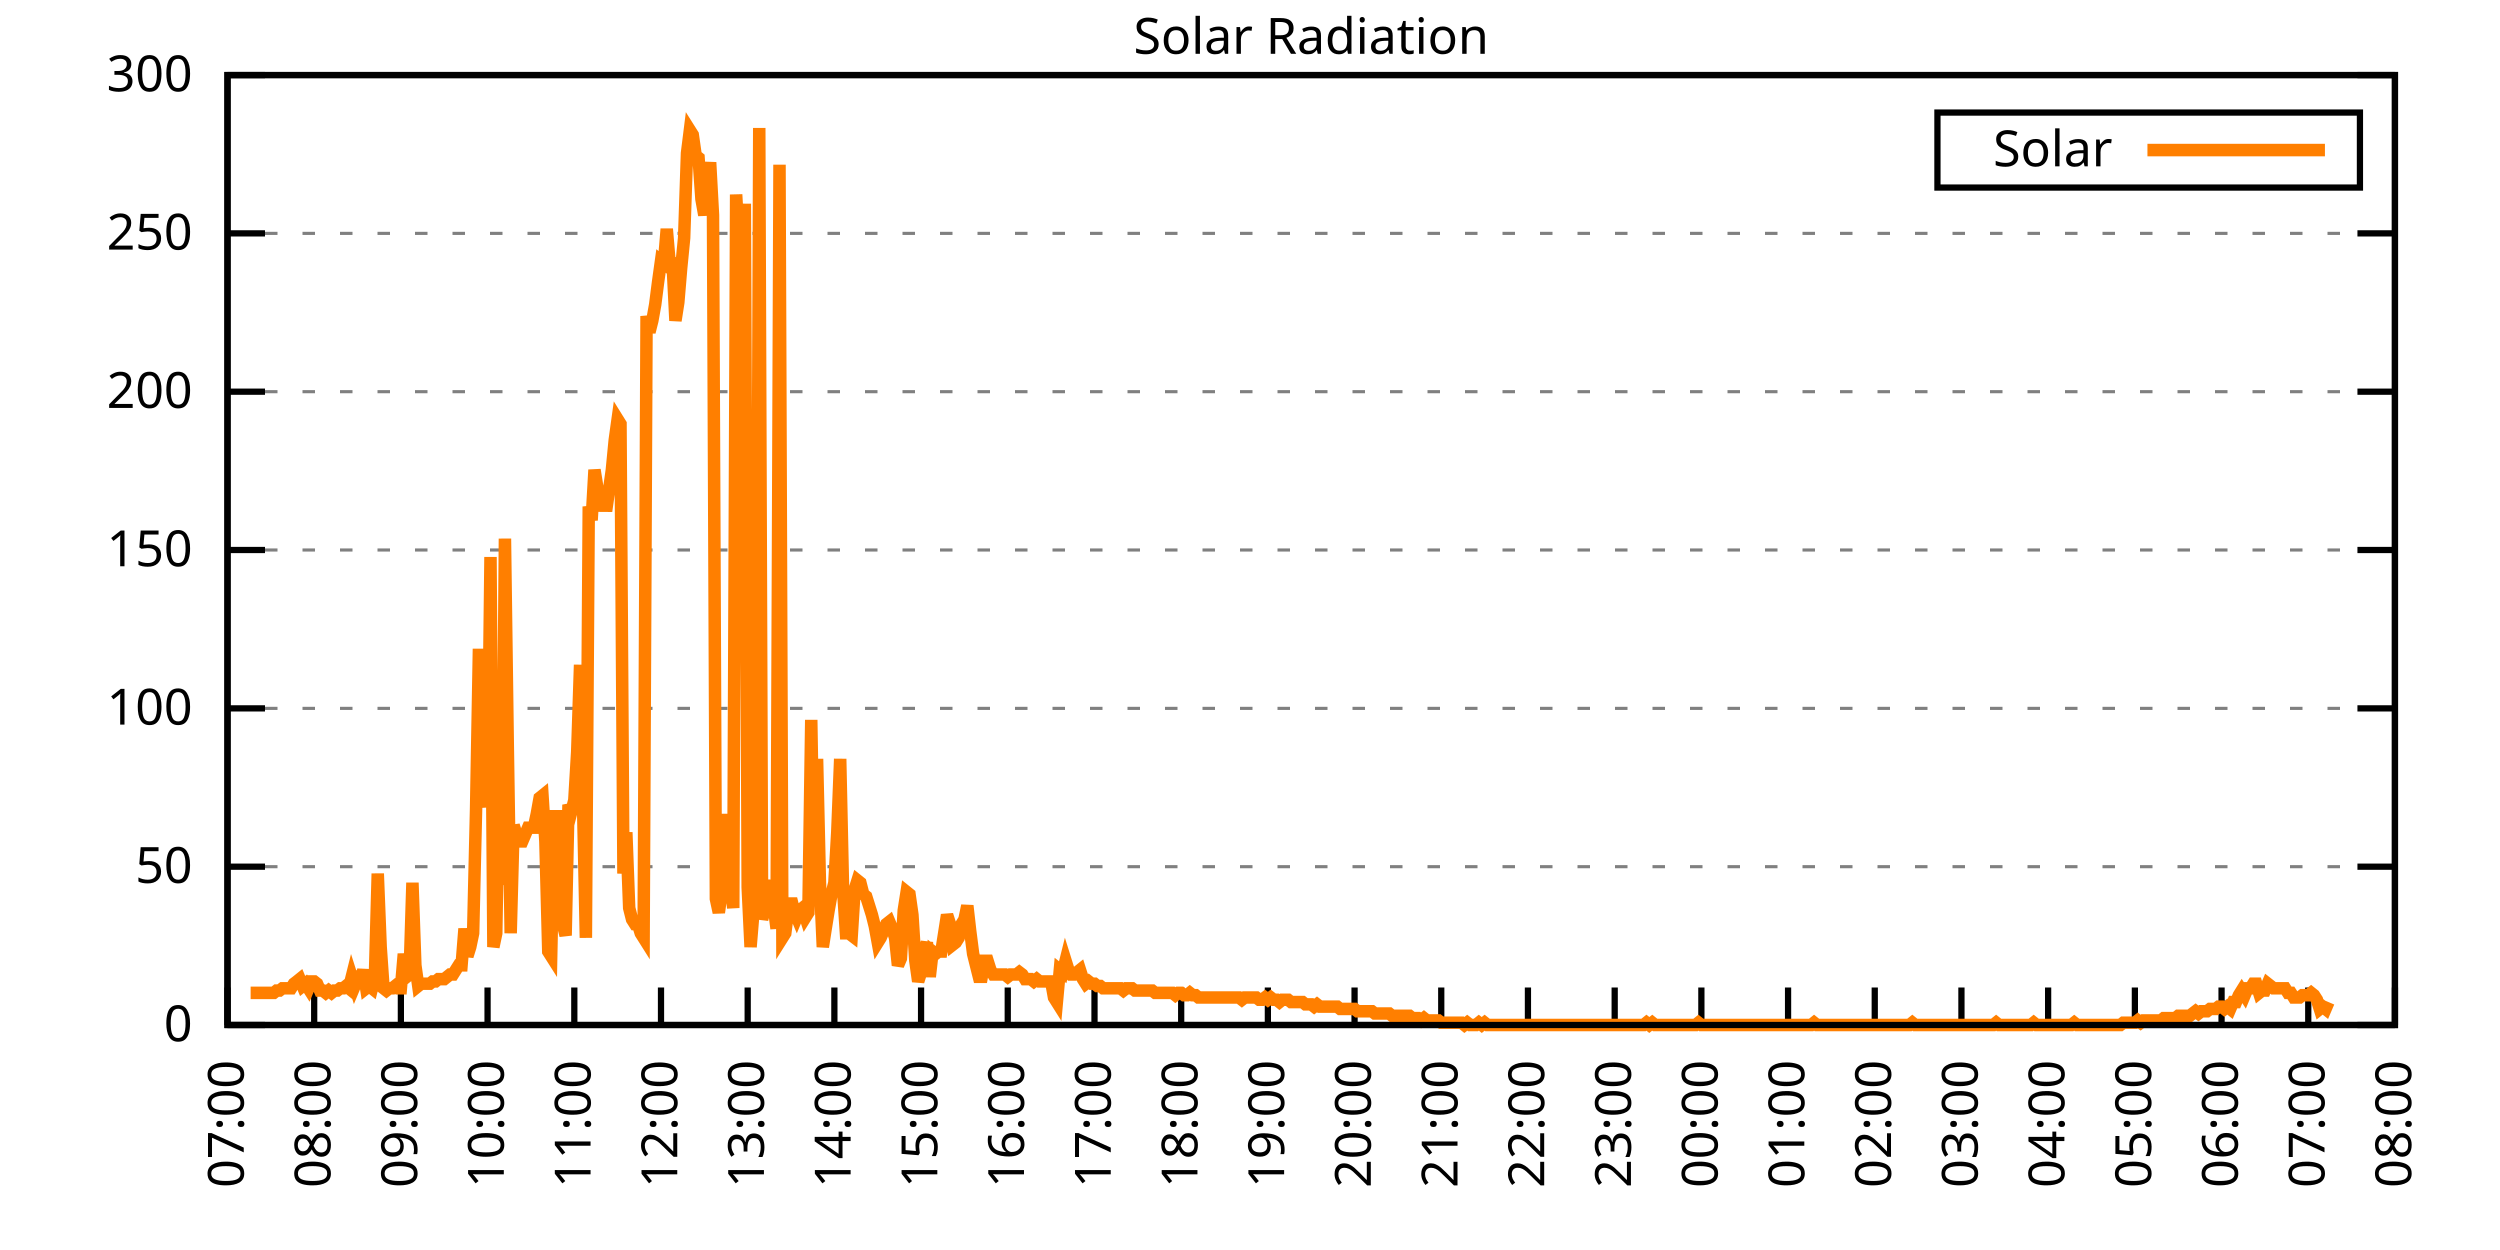
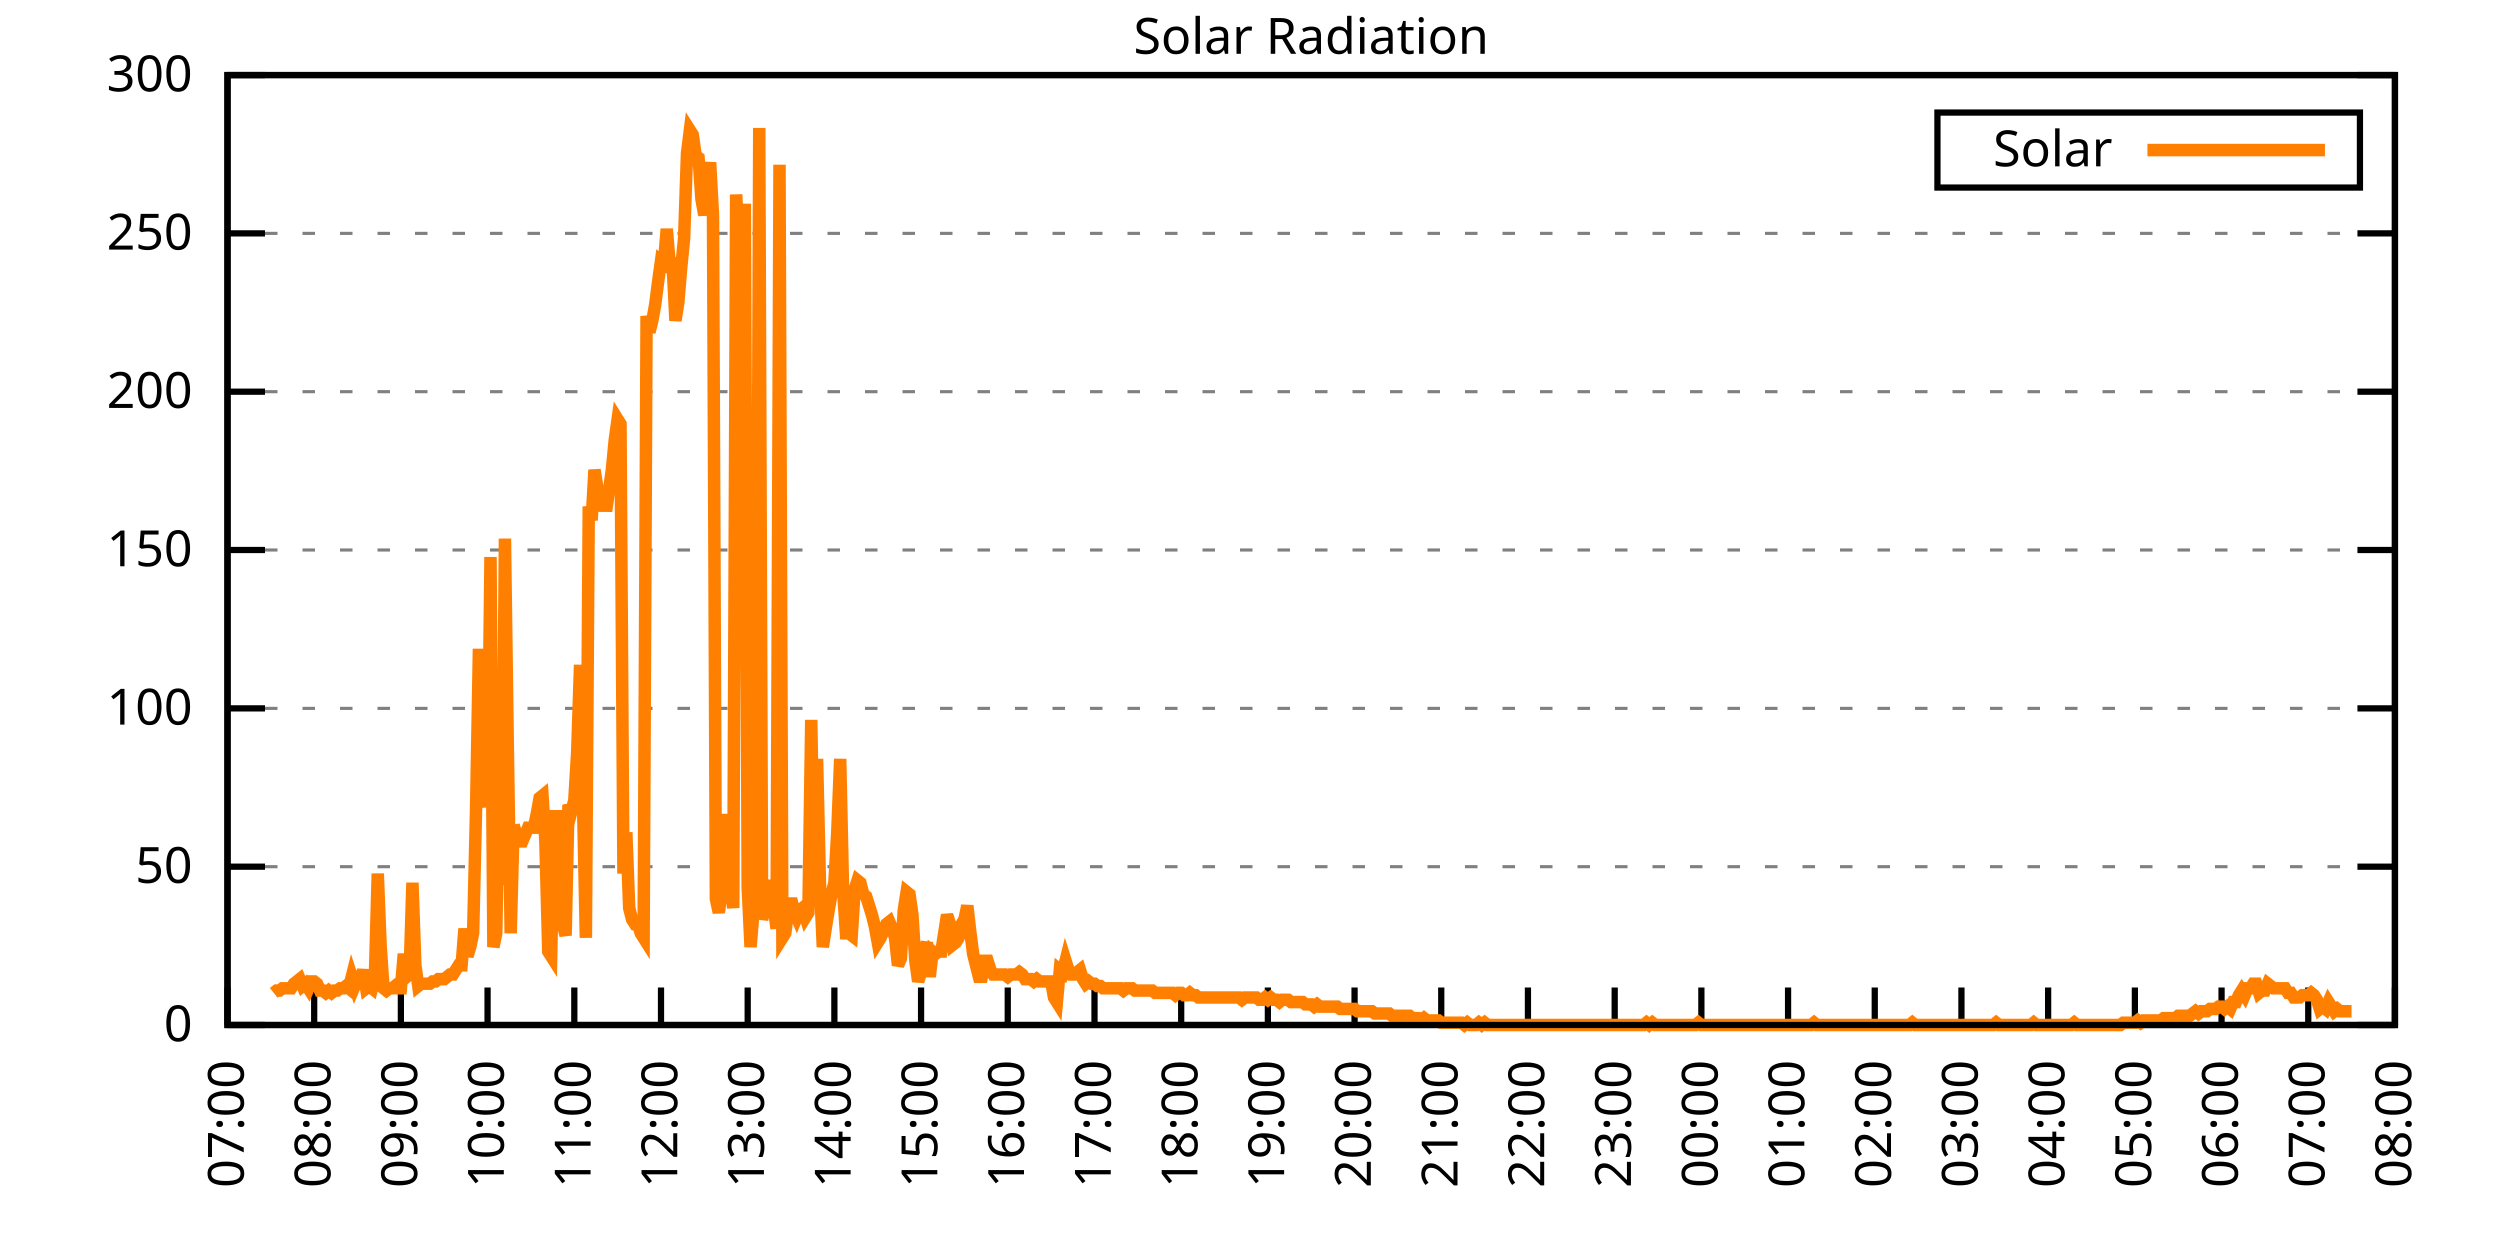
<svg xmlns="http://www.w3.org/2000/svg" xmlns:xlink="http://www.w3.org/1999/xlink" width="400" height="200" viewBox="0 0 400 200">
  <g id="gnuplot_canvas">
    <rect x="0" y="0" width="400" height="200" fill="none" />
    <defs>
      <circle id="gpDot" r="0.5" stroke-width="0.5" stroke="currentColor" />
      <path id="gpPt0" stroke-width="0.333" stroke="currentColor" d="M-1,0 h2 M0,-1 v2" />
      <path id="gpPt1" stroke-width="0.333" stroke="currentColor" d="M-1,-1 L1,1 M1,-1 L-1,1" />
      <path id="gpPt2" stroke-width="0.333" stroke="currentColor" d="M-1,0 L1,0 M0,-1 L0,1 M-1,-1 L1,1 M-1,1 L1,-1" />
      <rect id="gpPt3" stroke-width="0.333" stroke="currentColor" x="-1" y="-1" width="2" height="2" />
      <rect id="gpPt4" stroke-width="0.333" stroke="currentColor" fill="currentColor" x="-1" y="-1" width="2" height="2" />
      <circle id="gpPt5" stroke-width="0.333" stroke="currentColor" cx="0" cy="0" r="1" />
      <use xlink:href="#gpPt5" id="gpPt6" fill="currentColor" stroke="none" />
      <path id="gpPt7" stroke-width="0.333" stroke="currentColor" d="M0,-1.33 L-1.33,0.67 L1.33,0.67 z" />
      <use xlink:href="#gpPt7" id="gpPt8" fill="currentColor" stroke="none" />
      <use xlink:href="#gpPt7" id="gpPt9" stroke="currentColor" transform="rotate(180)" />
      <use xlink:href="#gpPt9" id="gpPt10" fill="currentColor" stroke="none" />
      <use xlink:href="#gpPt3" id="gpPt11" stroke="currentColor" transform="rotate(45)" />
      <use xlink:href="#gpPt11" id="gpPt12" fill="currentColor" stroke="none" />
      <path id="gpPt13" stroke-width="0.333" stroke="currentColor" d="M0,1.330 L1.265,0.411 L0.782,-1.067 L-0.782,-1.076 L-1.265,0.411 z" />
      <use xlink:href="#gpPt13" id="gpPt14" fill="currentColor" stroke="none" />
      <filter id="textbox" filterUnits="objectBoundingBox" x="0" y="0" height="1" width="1">
        <feFlood flood-color="white" flood-opacity="1" result="bgnd" />
        <feComposite in="SourceGraphic" in2="bgnd" operator="atop" />
      </filter>
      <filter id="greybox" filterUnits="objectBoundingBox" x="0" y="0" height="1" width="1">
        <feFlood flood-color="lightgrey" flood-opacity="1" result="grey" />
        <feComposite in="SourceGraphic" in2="grey" operator="atop" />
      </filter>
    </defs>
    <g fill="none" color="white" stroke="currentColor" stroke-width="1.00" stroke-linecap="butt" stroke-linejoin="miter">
</g>
    <g fill="none" color="black" stroke="currentColor" stroke-width="1.00" stroke-linecap="butt" stroke-linejoin="miter">
      <g stroke="none" shape-rendering="crispEdges">
        <polygon fill="rgb(255, 255, 255)" points="36.40,164.00 383.18,164.00 383.18,12.02 36.40,12.02 " />
      </g>
    </g>
    <g fill="none" color="black" stroke="currentColor" stroke-width="1.00" stroke-linecap="butt" stroke-linejoin="miter">
</g>
    <g fill="none" color="black" stroke="black" stroke-width="0.50" stroke-linecap="butt" stroke-linejoin="miter">
</g>
    <g fill="none" color="gray" stroke="currentColor" stroke-width="0.50" stroke-linecap="butt" stroke-linejoin="miter">
      <path stroke="gray" stroke-dasharray="2,4" class="gridline" d="M36.40,164.00 L383.19,164.00  " />
    </g>
    <g fill="none" color="gray" stroke="gray" stroke-width="1.00" stroke-linecap="butt" stroke-linejoin="miter">
</g>
    <g fill="none" color="black" stroke="currentColor" stroke-width="1.00" stroke-linecap="butt" stroke-linejoin="miter">
      <path stroke="black" d="M36.40,164.00 L42.40,164.00 M383.19,164.00 L377.19,164.00  " />
      <g transform="translate(30.80,166.60)" stroke="none" fill="black" font-family="Sans" font-size="8.00" text-anchor="end">
        <text>
          <tspan font-family="Sans"> 0</tspan>
        </text>
      </g>
    </g>
    <g fill="none" color="black" stroke="currentColor" stroke-width="1.00" stroke-linecap="butt" stroke-linejoin="miter">
</g>
    <g fill="none" color="black" stroke="black" stroke-width="0.50" stroke-linecap="butt" stroke-linejoin="miter">
</g>
    <g fill="none" color="gray" stroke="currentColor" stroke-width="0.50" stroke-linecap="butt" stroke-linejoin="miter">
      <path stroke="gray" stroke-dasharray="2,4" class="gridline" d="M36.40,138.67 L383.19,138.67  " />
    </g>
    <g fill="none" color="gray" stroke="gray" stroke-width="1.00" stroke-linecap="butt" stroke-linejoin="miter">
</g>
    <g fill="none" color="black" stroke="currentColor" stroke-width="1.00" stroke-linecap="butt" stroke-linejoin="miter">
      <path stroke="black" d="M36.40,138.67 L42.40,138.67 M383.19,138.67 L377.19,138.67  " />
      <g transform="translate(30.80,141.27)" stroke="none" fill="black" font-family="Sans" font-size="8.00" text-anchor="end">
        <text>
          <tspan font-family="Sans"> 50</tspan>
        </text>
      </g>
    </g>
    <g fill="none" color="black" stroke="currentColor" stroke-width="1.00" stroke-linecap="butt" stroke-linejoin="miter">
</g>
    <g fill="none" color="black" stroke="black" stroke-width="0.50" stroke-linecap="butt" stroke-linejoin="miter">
</g>
    <g fill="none" color="gray" stroke="currentColor" stroke-width="0.50" stroke-linecap="butt" stroke-linejoin="miter">
      <path stroke="gray" stroke-dasharray="2,4" class="gridline" d="M36.40,113.34 L383.19,113.34  " />
    </g>
    <g fill="none" color="gray" stroke="gray" stroke-width="1.00" stroke-linecap="butt" stroke-linejoin="miter">
</g>
    <g fill="none" color="black" stroke="currentColor" stroke-width="1.00" stroke-linecap="butt" stroke-linejoin="miter">
      <path stroke="black" d="M36.40,113.34 L42.40,113.34 M383.19,113.34 L377.19,113.34  " />
      <g transform="translate(30.80,115.94)" stroke="none" fill="black" font-family="Sans" font-size="8.00" text-anchor="end">
        <text>
          <tspan font-family="Sans"> 100</tspan>
        </text>
      </g>
    </g>
    <g fill="none" color="black" stroke="currentColor" stroke-width="1.00" stroke-linecap="butt" stroke-linejoin="miter">
</g>
    <g fill="none" color="black" stroke="black" stroke-width="0.50" stroke-linecap="butt" stroke-linejoin="miter">
</g>
    <g fill="none" color="gray" stroke="currentColor" stroke-width="0.50" stroke-linecap="butt" stroke-linejoin="miter">
      <path stroke="gray" stroke-dasharray="2,4" class="gridline" d="M36.40,88.00 L383.19,88.00  " />
    </g>
    <g fill="none" color="gray" stroke="gray" stroke-width="1.00" stroke-linecap="butt" stroke-linejoin="miter">
</g>
    <g fill="none" color="black" stroke="currentColor" stroke-width="1.00" stroke-linecap="butt" stroke-linejoin="miter">
      <path stroke="black" d="M36.40,88.00 L42.40,88.00 M383.19,88.00 L377.19,88.00  " />
      <g transform="translate(30.80,90.60)" stroke="none" fill="black" font-family="Sans" font-size="8.00" text-anchor="end">
        <text>
          <tspan font-family="Sans"> 150</tspan>
        </text>
      </g>
    </g>
    <g fill="none" color="black" stroke="currentColor" stroke-width="1.00" stroke-linecap="butt" stroke-linejoin="miter">
</g>
    <g fill="none" color="black" stroke="black" stroke-width="0.50" stroke-linecap="butt" stroke-linejoin="miter">
</g>
    <g fill="none" color="gray" stroke="currentColor" stroke-width="0.50" stroke-linecap="butt" stroke-linejoin="miter">
      <path stroke="gray" stroke-dasharray="2,4" class="gridline" d="M36.40,62.67 L383.19,62.67  " />
    </g>
    <g fill="none" color="gray" stroke="gray" stroke-width="1.00" stroke-linecap="butt" stroke-linejoin="miter">
</g>
    <g fill="none" color="black" stroke="currentColor" stroke-width="1.00" stroke-linecap="butt" stroke-linejoin="miter">
      <path stroke="black" d="M36.40,62.67 L42.40,62.67 M383.19,62.67 L377.19,62.67  " />
      <g transform="translate(30.80,65.27)" stroke="none" fill="black" font-family="Sans" font-size="8.00" text-anchor="end">
        <text>
          <tspan font-family="Sans"> 200</tspan>
        </text>
      </g>
    </g>
    <g fill="none" color="black" stroke="currentColor" stroke-width="1.00" stroke-linecap="butt" stroke-linejoin="miter">
</g>
    <g fill="none" color="black" stroke="black" stroke-width="0.50" stroke-linecap="butt" stroke-linejoin="miter">
</g>
    <g fill="none" color="gray" stroke="currentColor" stroke-width="0.50" stroke-linecap="butt" stroke-linejoin="miter">
      <path stroke="gray" stroke-dasharray="2,4" class="gridline" d="M36.40,37.34 L383.19,37.34  " />
    </g>
    <g fill="none" color="gray" stroke="gray" stroke-width="1.00" stroke-linecap="butt" stroke-linejoin="miter">
</g>
    <g fill="none" color="black" stroke="currentColor" stroke-width="1.00" stroke-linecap="butt" stroke-linejoin="miter">
      <path stroke="black" d="M36.40,37.34 L42.40,37.34 M383.19,37.34 L377.19,37.34  " />
      <g transform="translate(30.80,39.94)" stroke="none" fill="black" font-family="Sans" font-size="8.00" text-anchor="end">
        <text>
          <tspan font-family="Sans"> 250</tspan>
        </text>
      </g>
    </g>
    <g fill="none" color="black" stroke="currentColor" stroke-width="1.00" stroke-linecap="butt" stroke-linejoin="miter">
</g>
    <g fill="none" color="black" stroke="black" stroke-width="0.50" stroke-linecap="butt" stroke-linejoin="miter">
</g>
    <g fill="none" color="gray" stroke="currentColor" stroke-width="0.50" stroke-linecap="butt" stroke-linejoin="miter">
      <path stroke="gray" stroke-dasharray="2,4" class="gridline" d="M36.40,12.01 L383.19,12.01  " />
    </g>
    <g fill="none" color="gray" stroke="gray" stroke-width="1.00" stroke-linecap="butt" stroke-linejoin="miter">
</g>
    <g fill="none" color="black" stroke="currentColor" stroke-width="1.00" stroke-linecap="butt" stroke-linejoin="miter">
      <path stroke="black" d="M36.40,12.01 L42.40,12.01 M383.19,12.01 L377.19,12.01  " />
      <g transform="translate(30.80,14.61)" stroke="none" fill="black" font-family="Sans" font-size="8.00" text-anchor="end">
        <text>
          <tspan font-family="Sans"> 300</tspan>
        </text>
      </g>
    </g>
    <g fill="none" color="black" stroke="currentColor" stroke-width="1.00" stroke-linecap="butt" stroke-linejoin="miter">
      <path stroke="black" d="M36.40,164.00 L36.40,158.00  " />
      <g transform="translate(39.00,169.60) rotate(270.00)" stroke="none" fill="black" font-family="Sans" font-size="8.00" text-anchor="end">
        <text>
          <tspan font-family="Sans">07:00</tspan>
        </text>
      </g>
    </g>
    <g fill="none" color="black" stroke="currentColor" stroke-width="1.00" stroke-linecap="butt" stroke-linejoin="miter">
      <path stroke="black" d="M50.27,164.00 L50.27,158.00  " />
      <g transform="translate(52.87,169.60) rotate(270.00)" stroke="none" fill="black" font-family="Sans" font-size="8.00" text-anchor="end">
        <text>
          <tspan font-family="Sans">08:00</tspan>
        </text>
      </g>
    </g>
    <g fill="none" color="black" stroke="currentColor" stroke-width="1.00" stroke-linecap="butt" stroke-linejoin="miter">
      <path stroke="black" d="M64.14,164.00 L64.14,158.00  " />
      <g transform="translate(66.74,169.60) rotate(270.00)" stroke="none" fill="black" font-family="Sans" font-size="8.00" text-anchor="end">
        <text>
          <tspan font-family="Sans">09:00</tspan>
        </text>
      </g>
    </g>
    <g fill="none" color="black" stroke="currentColor" stroke-width="1.00" stroke-linecap="butt" stroke-linejoin="miter">
      <path stroke="black" d="M78.01,164.00 L78.01,158.00  " />
      <g transform="translate(80.61,169.60) rotate(270.00)" stroke="none" fill="black" font-family="Sans" font-size="8.00" text-anchor="end">
        <text>
          <tspan font-family="Sans">10:00</tspan>
        </text>
      </g>
    </g>
    <g fill="none" color="black" stroke="currentColor" stroke-width="1.00" stroke-linecap="butt" stroke-linejoin="miter">
      <path stroke="black" d="M91.89,164.00 L91.89,158.00  " />
      <g transform="translate(94.49,169.60) rotate(270.00)" stroke="none" fill="black" font-family="Sans" font-size="8.00" text-anchor="end">
        <text>
          <tspan font-family="Sans">11:00</tspan>
        </text>
      </g>
    </g>
    <g fill="none" color="black" stroke="currentColor" stroke-width="1.00" stroke-linecap="butt" stroke-linejoin="miter">
      <path stroke="black" d="M105.76,164.00 L105.76,158.00  " />
      <g transform="translate(108.36,169.60) rotate(270.00)" stroke="none" fill="black" font-family="Sans" font-size="8.00" text-anchor="end">
        <text>
          <tspan font-family="Sans">12:00</tspan>
        </text>
      </g>
    </g>
    <g fill="none" color="black" stroke="currentColor" stroke-width="1.00" stroke-linecap="butt" stroke-linejoin="miter">
      <path stroke="black" d="M119.63,164.00 L119.63,158.00  " />
      <g transform="translate(122.23,169.60) rotate(270.00)" stroke="none" fill="black" font-family="Sans" font-size="8.00" text-anchor="end">
        <text>
          <tspan font-family="Sans">13:00</tspan>
        </text>
      </g>
    </g>
    <g fill="none" color="black" stroke="currentColor" stroke-width="1.00" stroke-linecap="butt" stroke-linejoin="miter">
      <path stroke="black" d="M133.50,164.00 L133.50,158.00  " />
      <g transform="translate(136.10,169.60) rotate(270.00)" stroke="none" fill="black" font-family="Sans" font-size="8.00" text-anchor="end">
        <text>
          <tspan font-family="Sans">14:00</tspan>
        </text>
      </g>
    </g>
    <g fill="none" color="black" stroke="currentColor" stroke-width="1.00" stroke-linecap="butt" stroke-linejoin="miter">
      <path stroke="black" d="M147.37,164.00 L147.37,158.00  " />
      <g transform="translate(149.97,169.60) rotate(270.00)" stroke="none" fill="black" font-family="Sans" font-size="8.00" text-anchor="end">
        <text>
          <tspan font-family="Sans">15:00</tspan>
        </text>
      </g>
    </g>
    <g fill="none" color="black" stroke="currentColor" stroke-width="1.00" stroke-linecap="butt" stroke-linejoin="miter">
      <path stroke="black" d="M161.24,164.00 L161.24,158.00  " />
      <g transform="translate(163.84,169.60) rotate(270.00)" stroke="none" fill="black" font-family="Sans" font-size="8.00" text-anchor="end">
        <text>
          <tspan font-family="Sans">16:00</tspan>
        </text>
      </g>
    </g>
    <g fill="none" color="black" stroke="currentColor" stroke-width="1.00" stroke-linecap="butt" stroke-linejoin="miter">
      <path stroke="black" d="M175.12,164.00 L175.12,158.00  " />
      <g transform="translate(177.72,169.60) rotate(270.00)" stroke="none" fill="black" font-family="Sans" font-size="8.00" text-anchor="end">
        <text>
          <tspan font-family="Sans">17:00</tspan>
        </text>
      </g>
    </g>
    <g fill="none" color="black" stroke="currentColor" stroke-width="1.00" stroke-linecap="butt" stroke-linejoin="miter">
      <path stroke="black" d="M188.99,164.00 L188.99,158.00  " />
      <g transform="translate(191.59,169.60) rotate(270.00)" stroke="none" fill="black" font-family="Sans" font-size="8.00" text-anchor="end">
        <text>
          <tspan font-family="Sans">18:00</tspan>
        </text>
      </g>
    </g>
    <g fill="none" color="black" stroke="currentColor" stroke-width="1.00" stroke-linecap="butt" stroke-linejoin="miter">
      <path stroke="black" d="M202.86,164.00 L202.86,158.00  " />
      <g transform="translate(205.46,169.60) rotate(270.00)" stroke="none" fill="black" font-family="Sans" font-size="8.00" text-anchor="end">
        <text>
          <tspan font-family="Sans">19:00</tspan>
        </text>
      </g>
    </g>
    <g fill="none" color="black" stroke="currentColor" stroke-width="1.00" stroke-linecap="butt" stroke-linejoin="miter">
      <path stroke="black" d="M216.73,164.00 L216.73,158.00  " />
      <g transform="translate(219.33,169.60) rotate(270.00)" stroke="none" fill="black" font-family="Sans" font-size="8.00" text-anchor="end">
        <text>
          <tspan font-family="Sans">20:00</tspan>
        </text>
      </g>
    </g>
    <g fill="none" color="black" stroke="currentColor" stroke-width="1.00" stroke-linecap="butt" stroke-linejoin="miter">
      <path stroke="black" d="M230.60,164.00 L230.60,158.00  " />
      <g transform="translate(233.20,169.60) rotate(270.00)" stroke="none" fill="black" font-family="Sans" font-size="8.00" text-anchor="end">
        <text>
          <tspan font-family="Sans">21:00</tspan>
        </text>
      </g>
    </g>
    <g fill="none" color="black" stroke="currentColor" stroke-width="1.00" stroke-linecap="butt" stroke-linejoin="miter">
      <path stroke="black" d="M244.47,164.00 L244.47,158.00  " />
      <g transform="translate(247.07,169.60) rotate(270.00)" stroke="none" fill="black" font-family="Sans" font-size="8.00" text-anchor="end">
        <text>
          <tspan font-family="Sans">22:00</tspan>
        </text>
      </g>
    </g>
    <g fill="none" color="black" stroke="currentColor" stroke-width="1.00" stroke-linecap="butt" stroke-linejoin="miter">
      <path stroke="black" d="M258.35,164.00 L258.35,158.00  " />
      <g transform="translate(260.95,169.60) rotate(270.00)" stroke="none" fill="black" font-family="Sans" font-size="8.00" text-anchor="end">
        <text>
          <tspan font-family="Sans">23:00</tspan>
        </text>
      </g>
    </g>
    <g fill="none" color="black" stroke="currentColor" stroke-width="1.00" stroke-linecap="butt" stroke-linejoin="miter">
      <path stroke="black" d="M272.22,164.00 L272.22,158.00  " />
      <g transform="translate(274.82,169.60) rotate(270.00)" stroke="none" fill="black" font-family="Sans" font-size="8.00" text-anchor="end">
        <text>
          <tspan font-family="Sans">00:00</tspan>
        </text>
      </g>
    </g>
    <g fill="none" color="black" stroke="currentColor" stroke-width="1.00" stroke-linecap="butt" stroke-linejoin="miter">
      <path stroke="black" d="M286.09,164.00 L286.09,158.00  " />
      <g transform="translate(288.69,169.60) rotate(270.00)" stroke="none" fill="black" font-family="Sans" font-size="8.00" text-anchor="end">
        <text>
          <tspan font-family="Sans">01:00</tspan>
        </text>
      </g>
    </g>
    <g fill="none" color="black" stroke="currentColor" stroke-width="1.00" stroke-linecap="butt" stroke-linejoin="miter">
      <path stroke="black" d="M299.96,164.00 L299.96,158.00  " />
      <g transform="translate(302.56,169.60) rotate(270.00)" stroke="none" fill="black" font-family="Sans" font-size="8.00" text-anchor="end">
        <text>
          <tspan font-family="Sans">02:00</tspan>
        </text>
      </g>
    </g>
    <g fill="none" color="black" stroke="currentColor" stroke-width="1.00" stroke-linecap="butt" stroke-linejoin="miter">
      <path stroke="black" d="M313.83,164.00 L313.83,158.00  " />
      <g transform="translate(316.43,169.60) rotate(270.00)" stroke="none" fill="black" font-family="Sans" font-size="8.00" text-anchor="end">
        <text>
          <tspan font-family="Sans">03:00</tspan>
        </text>
      </g>
    </g>
    <g fill="none" color="black" stroke="currentColor" stroke-width="1.00" stroke-linecap="butt" stroke-linejoin="miter">
      <path stroke="black" d="M327.70,164.00 L327.70,158.00  " />
      <g transform="translate(330.30,169.60) rotate(270.00)" stroke="none" fill="black" font-family="Sans" font-size="8.00" text-anchor="end">
        <text>
          <tspan font-family="Sans">04:00</tspan>
        </text>
      </g>
    </g>
    <g fill="none" color="black" stroke="currentColor" stroke-width="1.00" stroke-linecap="butt" stroke-linejoin="miter">
      <path stroke="black" d="M341.58,164.00 L341.58,158.00  " />
      <g transform="translate(344.18,169.60) rotate(270.00)" stroke="none" fill="black" font-family="Sans" font-size="8.00" text-anchor="end">
        <text>
          <tspan font-family="Sans">05:00</tspan>
        </text>
      </g>
    </g>
    <g fill="none" color="black" stroke="currentColor" stroke-width="1.00" stroke-linecap="butt" stroke-linejoin="miter">
      <path stroke="black" d="M355.45,164.00 L355.45,158.00  " />
      <g transform="translate(358.05,169.60) rotate(270.00)" stroke="none" fill="black" font-family="Sans" font-size="8.00" text-anchor="end">
        <text>
          <tspan font-family="Sans">06:00</tspan>
        </text>
      </g>
    </g>
    <g fill="none" color="black" stroke="currentColor" stroke-width="1.00" stroke-linecap="butt" stroke-linejoin="miter">
      <path stroke="black" d="M369.32,164.00 L369.32,158.00  " />
      <g transform="translate(371.92,169.60) rotate(270.00)" stroke="none" fill="black" font-family="Sans" font-size="8.00" text-anchor="end">
        <text>
          <tspan font-family="Sans">07:00</tspan>
        </text>
      </g>
    </g>
    <g fill="none" color="black" stroke="currentColor" stroke-width="1.00" stroke-linecap="butt" stroke-linejoin="miter">
      <path stroke="black" d="M383.19,164.00 L383.19,158.00  " />
      <g transform="translate(385.79,169.60) rotate(270.00)" stroke="none" fill="black" font-family="Sans" font-size="8.00" text-anchor="end">
        <text>
          <tspan font-family="Sans">08:00</tspan>
        </text>
      </g>
    </g>
    <g fill="none" color="black" stroke="currentColor" stroke-width="1.00" stroke-linecap="butt" stroke-linejoin="miter">
</g>
    <g fill="none" color="black" stroke="currentColor" stroke-width="1.00" stroke-linecap="butt" stroke-linejoin="miter">
      <path stroke="black" d="M36.40,12.01 L36.40,164.00 L383.19,164.00 L383.19,12.01 L36.40,12.01 Z  " />
    </g>
    <g fill="none" color="black" stroke="currentColor" stroke-width="1.00" stroke-linecap="butt" stroke-linejoin="miter">
</g>
    <g fill="none" color="black" stroke="currentColor" stroke-width="1.00" stroke-linecap="butt" stroke-linejoin="miter">
      <path stroke="black" d="M309.99,30.01 L309.99,18.01 L377.59,18.01 L377.59,30.01 L309.99,30.01 Z  " />
    </g>
    <g id="Solar_Radiation_plot_1">
      <g fill="none" color="white" stroke="black" stroke-width="2.00" stroke-linecap="butt" stroke-linejoin="miter">
</g>
      <g fill="none" color="black" stroke="currentColor" stroke-width="2.00" stroke-linecap="butt" stroke-linejoin="miter">
        <g transform="translate(337.99,26.61)" stroke="none" fill="black" font-family="Sans" font-size="8.00" text-anchor="end">
          <text>
            <tspan font-family="Sans">Solar</tspan>
          </text>
        </g>
      </g>
      <g fill="none" color="black" stroke="currentColor" stroke-width="2.00" stroke-linecap="butt" stroke-linejoin="miter">
-         <path stroke="rgb(255, 127,   0)" d="M343.59,24.01 L371.99,24.01 M40.10,158.86 L40.56,158.86 L41.02,158.86 L41.49,158.86 L41.95,158.86 L42.41,158.86   L42.87,158.86 L43.34,158.86 L43.80,158.86 L44.26,158.49 L44.72,158.49 L45.19,158.13 L45.65,158.13 L46.11,158.13   L46.57,158.13 L47.03,157.39 L47.50,157.03 L47.96,156.66 L48.42,157.76 L48.88,157.39 L49.35,158.13 L49.81,157.03   L50.27,157.03 L50.73,157.39 L51.20,158.49 L51.66,158.49 L52.12,158.86 L52.58,158.49 L53.05,158.86 L53.51,158.49   L53.97,158.49 L54.43,158.13 L54.90,158.13 L55.36,157.76 L55.82,158.13 L56.28,156.29 L56.75,157.76 L57.21,156.66   L57.67,157.03 L58.13,155.19 L58.59,158.13 L59.06,157.76 L59.52,158.13 L59.98,156.29 L60.44,139.77 L60.91,151.52   L61.37,158.13 L61.83,158.49 L62.29,158.13 L62.76,158.13 L63.22,157.76 L63.68,158.13 L64.14,158.13 L64.61,152.62   L65.07,156.29 L65.53,155.92 L65.99,141.24 L66.46,154.46 L66.92,157.76 L67.38,157.39 L67.84,157.39 L68.30,157.39   L68.77,157.39 L69.23,157.03 L69.69,157.03 L70.15,156.66 L70.62,156.66 L71.08,156.66 L71.54,156.29 L72.00,155.92   L72.47,155.92 L72.93,155.19 L73.39,154.46 L73.85,154.46 L74.32,148.58 L74.78,152.99 L75.24,151.52 L75.70,149.32   L76.17,129.49 L76.63,103.80 L77.09,128.03 L77.55,125.82 L78.01,129.13 L78.48,89.12 L78.94,151.52 L79.40,149.32   L79.86,122.52 L80.33,141.61 L80.79,86.18 L81.25,119.58 L81.71,149.32 L82.18,132.06 L82.64,133.53 L83.10,134.63   L83.56,134.63 L84.03,133.53 L84.49,132.43 L84.95,132.43 L85.41,132.43 L85.88,130.23 L86.34,127.66 L86.80,127.29   L87.26,134.63 L87.72,152.25 L88.19,152.99 L88.65,130.60 L89.11,130.60 L89.57,137.57 L90.04,147.85 L90.50,149.68   L90.96,128.76 L91.42,129.86 L91.89,128.03 L92.35,120.32 L92.81,106.37 L93.27,128.03 L93.74,150.05 L94.20,81.04   L94.66,83.24 L95.12,75.17 L95.59,78.10 L96.05,81.78 L96.51,78.10 L96.97,81.78 L97.44,78.47 L97.90,75.17   L98.36,70.40 L98.82,67.09 L99.28,67.83 L99.75,139.77 L100.21,133.17 L100.67,145.28 L101.13,147.11 L101.60,147.85   L102.06,147.85 L102.52,149.32 L102.98,150.05 L103.45,50.57 L103.91,53.14 L104.37,51.31 L104.83,48.74 L105.30,45.07   L105.76,41.76 L106.22,42.13 L106.68,36.63 L107.15,42.13 L107.61,42.13 L108.07,51.31 L108.53,48.37 L108.99,42.87   L109.46,38.09 L109.92,24.51 L110.38,20.84 L110.84,21.57 L111.31,24.88 L111.77,25.25 L112.23,31.85 L112.69,34.42   L113.16,29.65 L113.62,25.98 L114.08,34.42 L114.54,143.81 L115.01,146.01 L115.47,142.71 L115.93,130.23 L116.39,143.44   L116.86,141.24 L117.32,145.28 L117.78,31.12 L118.24,39.19 L118.70,70.03 L119.17,32.59 L119.63,141.98 L120.09,151.52   L120.55,146.01 L121.02,141.98 L121.48,20.47 L121.94,147.11 L122.40,145.28 L122.87,143.44 L123.33,140.87 L123.79,144.91   L124.25,148.58 L124.72,26.35 L125.18,150.05 L125.64,149.32 L126.10,145.65 L126.57,143.81 L127.03,145.65 L127.49,146.75   L127.95,145.65 L128.41,145.28 L128.88,146.75 L129.34,146.01 L129.80,115.18 L130.26,142.71 L130.73,121.42 L131.19,141.24   L131.65,151.52 L132.11,148.58 L132.58,145.65 L133.04,143.08 L133.50,141.24 L133.96,133.17 L134.43,121.42 L134.89,142.34   L135.35,149.32 L135.81,149.32 L136.28,149.68 L136.74,142.34 L137.20,140.87 L137.66,141.24 L138.13,143.08 L138.59,143.44   L139.05,144.91 L139.51,146.38 L139.97,148.22 L140.44,150.79 L140.90,150.05 L141.36,148.95 L141.82,147.85 L142.29,147.48   L142.75,148.58 L143.21,150.05 L143.67,154.46 L144.14,153.35 L144.60,145.65 L145.06,142.71 L145.52,143.08 L145.99,146.38   L146.45,153.72 L146.91,157.03 L147.37,155.56 L147.84,152.25 L148.30,150.79 L148.76,156.29 L149.22,152.25 L149.68,152.62   L150.15,152.25 L150.61,152.25 L151.07,149.32 L151.53,146.38 L152.00,147.85 L152.46,151.15 L152.92,150.79 L153.38,150.05   L153.85,147.85 L154.31,147.11 L154.77,144.91 L155.23,148.95 L155.70,152.62 L156.16,154.46 L156.62,156.29 L157.08,156.29   L157.55,153.72 L158.01,153.72 L158.47,155.19 L158.93,155.92 L159.39,155.92 L159.86,155.92 L160.32,155.92 L160.78,155.92   L161.24,156.29 L161.71,155.92 L162.17,155.92 L162.63,155.92 L163.09,155.56 L163.56,155.92 L164.02,156.66 L164.48,156.66   L164.94,156.66 L165.41,157.03 L165.87,156.66 L166.33,157.03 L166.79,157.03 L167.26,157.03 L167.72,157.03 L168.18,157.03   L168.64,159.60 L169.10,160.33 L169.57,155.19 L170.03,155.56 L170.49,153.72 L170.95,155.19 L171.42,155.92 L171.88,155.92   L172.34,155.56 L172.80,155.19 L173.27,156.66 L173.73,157.39 L174.19,157.03 L174.65,157.39 L175.12,157.39 L175.58,157.76   L176.04,157.76 L176.50,158.13 L176.97,158.13 L177.43,158.13 L177.89,158.13 L178.35,158.13 L178.82,158.13 L179.28,158.13   L179.74,158.49 L180.20,158.13 L180.66,158.13 L181.13,158.13 L181.59,158.49 L182.05,158.49 L182.51,158.49 L182.98,158.49   L183.44,158.49 L183.90,158.49 L184.36,158.49 L184.83,158.86 L185.29,158.86 L185.75,158.86 L186.21,158.86 L186.68,158.86   L187.14,158.86 L187.60,158.86 L188.06,159.23 L188.53,158.86 L188.99,158.86 L189.45,159.23 L189.91,159.23 L190.37,158.86   L190.84,159.23 L191.30,159.23 L191.76,159.60 L192.22,159.60 L192.69,159.60 L193.15,159.60 L193.61,159.60 L194.07,159.60   L194.54,159.60 L195.00,159.60 L195.46,159.60 L195.92,159.60 L196.39,159.60 L196.85,159.60 L197.31,159.60 L197.77,159.60   L198.24,159.60 L198.70,159.96 L199.16,159.60 L199.62,159.60 L200.08,159.60 L200.55,159.60 L201.01,159.60 L201.47,159.96   L201.93,159.96 L202.40,159.60 L202.86,159.96 L203.32,159.60 L203.78,159.96 L204.25,159.96 L204.71,160.33 L205.17,159.96   L205.63,159.96 L206.10,159.96 L206.56,160.33 L207.02,160.33 L207.48,160.33 L207.95,160.33 L208.41,160.33 L208.87,160.70   L209.33,160.70 L209.80,160.70 L210.26,161.06 L210.72,160.70 L211.18,161.06 L211.64,161.06 L212.11,161.06 L212.57,161.06   L213.03,161.06 L213.49,161.06 L213.96,161.06 L214.42,161.43 L214.88,161.43 L215.34,161.43 L215.81,161.43 L216.27,161.43   L216.73,161.43 L217.19,161.80 L217.66,161.80 L218.12,161.80 L218.58,161.80 L219.04,161.80 L219.51,161.80 L219.97,162.16   L220.43,162.16 L220.89,162.16 L221.35,162.16 L221.82,162.16 L222.28,162.16 L222.74,162.53 L223.20,162.53 L223.67,162.53   L224.13,162.53 L224.59,162.53 L225.05,162.53 L225.52,162.53 L225.98,162.90 L226.44,162.90 L226.90,162.90 L227.37,163.27   L227.83,162.90 L228.29,163.27 L228.75,163.27 L229.22,163.27 L229.68,163.27 L230.14,163.27 L230.60,163.63 L231.06,163.63   L231.53,163.63 L231.99,163.63 L232.45,163.63 L232.91,163.63 L233.38,163.63 L233.84,163.63 L234.30,164.00 L234.76,163.63   L235.23,164.00 L235.69,164.00 L236.15,164.00 L236.61,163.63 L237.08,164.00 L237.54,163.63 L238.00,164.00 L238.46,164.00   L238.93,164.00 L239.39,164.00 L239.85,164.00 L240.31,164.00 L240.77,164.00 L241.24,164.00 L241.70,164.00 L242.16,164.00   L242.62,164.00 L243.09,164.00 L243.55,164.00 L244.01,164.00 L244.47,164.00 L244.94,164.00 L245.40,164.00 L245.86,164.00   L246.32,164.00 L246.79,164.00 L247.25,164.00 L247.71,164.00 L248.17,164.00 L248.64,164.00 L249.10,164.00 L249.56,164.00   L250.02,164.00 L250.49,164.00 L250.95,164.00 L251.41,164.00 L251.87,164.00 L252.33,164.00 L252.80,164.00 L253.26,164.00   L253.72,164.00 L254.18,164.00 L254.65,164.00 L255.11,164.00 L255.57,164.00 L256.03,164.00 L256.50,164.00 L256.96,164.00   L257.42,164.00 L257.88,164.00 L258.35,164.00 L258.81,164.00 L259.27,164.00 L259.73,164.00 L260.20,164.00 L260.66,164.00   L261.12,164.00 L261.58,164.00 L262.04,164.00 L262.51,164.00 L262.97,164.00 L263.43,163.63 L263.89,164.00 L264.36,163.63   L264.82,164.00 L265.28,164.00 L265.74,164.00 L266.21,164.00 L266.67,164.00 L267.13,164.00 L267.59,164.00 L268.06,164.00   L268.52,164.00 L268.98,164.00 L269.44,164.00 L269.91,164.00 L270.37,164.00 L270.83,164.00 L271.29,164.00 L271.75,163.63   L272.22,164.00 L272.68,164.00 L273.14,164.00 L273.60,164.00 L274.07,164.00 L274.53,164.00 L274.99,164.00 L275.45,164.00   L275.92,164.00 L276.38,164.00 L276.84,164.00 L277.30,164.00 L277.77,164.00 L278.23,164.00 L278.69,164.00 L279.15,164.00   L279.62,164.00 L280.08,164.00 L280.54,164.00 L281.00,164.00 L281.46,164.00 L281.93,164.00 L282.39,164.00 L282.85,164.00   L283.31,164.00 L283.78,164.00 L284.24,164.00 L284.70,164.00 L285.16,164.00 L285.63,164.00 L286.09,164.00 L286.55,164.00   L287.01,164.00 L287.48,164.00 L287.94,164.00 L288.40,164.00 L288.86,164.00 L289.33,164.00 L289.79,164.00 L290.25,163.63   L290.71,164.00 L291.18,164.00 L291.64,164.00 L292.10,164.00 L292.56,164.00 L293.02,164.00 L293.49,164.00 L293.95,164.00   L294.41,164.00 L294.87,164.00 L295.34,164.00 L295.80,164.00 L296.26,164.00 L296.72,164.00 L297.19,164.00 L297.65,164.00   L298.11,164.00 L298.57,164.00 L299.04,164.00 L299.50,164.00 L299.96,164.00 L300.42,164.00 L300.89,164.00 L301.35,164.00   L301.81,164.00 L302.27,164.00 L302.73,164.00 L303.20,164.00 L303.66,164.00 L304.12,164.00 L304.58,164.00 L305.05,164.00   L305.51,164.00 L305.97,163.63 L306.43,164.00 L306.90,164.00 L307.36,164.00 L307.82,164.00 L308.28,164.00 L308.75,164.00   L309.21,164.00 L309.67,164.00 L310.13,164.00 L310.60,164.00 L311.06,164.00 L311.52,164.00 L311.98,164.00 L312.44,164.00   L312.91,164.00 L313.37,164.00 L313.83,164.00 L314.29,164.00 L314.76,164.00 L315.22,164.00 L315.68,164.00 L316.14,164.00   L316.61,164.00 L317.07,164.00 L317.53,164.00 L317.99,164.00 L318.46,164.00 L318.92,164.00 L319.38,163.63 L319.84,164.00   L320.31,164.00 L320.77,164.00 L321.23,164.00 L321.69,164.00 L322.15,164.00 L322.62,164.00 L323.08,164.00 L323.54,164.00   L324.00,164.00 L324.47,164.00 L324.93,164.00 L325.39,163.63 L325.85,164.00 L326.32,164.00 L326.78,164.00 L327.24,164.00   L327.70,164.00 L328.17,164.00 L328.63,164.00 L329.09,164.00 L329.55,164.00 L330.02,164.00 L330.48,164.00 L330.94,164.00   L331.40,164.00 L331.87,163.63 L332.33,164.00 L332.79,164.00 L333.25,164.00 L333.71,164.00 L334.18,164.00 L334.64,164.00   L335.10,164.00 L335.56,164.00 L336.03,164.00 L336.49,164.00 L336.95,164.00 L337.41,164.00 L337.88,164.00 L338.34,164.00   L338.80,164.00 L339.26,164.00 L339.73,163.63 L340.19,163.63 L340.65,163.63 L341.11,163.63 L341.58,163.63 L342.04,163.27   L342.50,163.63 L342.96,163.27 L343.42,163.27 L343.89,163.27 L344.35,163.27 L344.81,163.27 L345.27,163.27 L345.74,163.27   L346.20,162.90 L346.66,162.90 L347.12,162.90 L347.59,162.90 L348.05,162.90 L348.51,162.53 L348.97,162.53 L349.44,162.53   L349.90,162.53 L350.36,162.53 L350.82,162.16 L351.29,161.80 L351.75,162.16 L352.21,161.80 L352.67,161.80 L353.13,161.80   L353.60,161.43 L354.06,161.43 L354.52,161.43 L354.98,161.06 L355.45,161.06 L355.91,161.43 L356.37,161.06 L356.83,161.43   L357.30,160.33 L357.76,160.33 L358.22,159.23 L358.68,158.49 L359.15,159.23 L359.61,158.13 L360.07,158.13 L360.53,157.39   L361.00,157.39 L361.46,158.86 L361.92,158.49 L362.38,158.49 L362.84,157.39 L363.31,157.76 L363.77,158.13 L364.23,158.13   L364.69,158.13 L365.16,158.13 L365.62,158.13 L366.08,158.86 L366.54,158.86 L367.01,159.60 L367.47,159.60 L367.93,159.60   L368.39,159.23 L368.86,159.23 L369.32,159.23 L369.78,158.86 L370.24,159.23 L370.71,159.96 L371.17,161.43 L371.63,161.06   L372.09,161.43 L372.56,160.33  " />
+         <path stroke="rgb(255, 127,   0)" d="M343.59,24.01 L371.99,24.01 M43.80,158.86 L44.26,158.49 L44.72,158.49 L45.19,158.13 L45.65,158.13 L46.11,158.13   L46.57,158.13 L47.03,157.39 L47.50,157.03 L47.96,156.66 L48.42,157.76 L48.88,157.39 L49.35,158.13 L49.81,157.03   L50.27,157.03 L50.73,157.39 L51.20,158.49 L51.66,158.49 L52.12,158.86 L52.58,158.49 L53.05,158.86 L53.51,158.49   L53.97,158.49 L54.43,158.13 L54.90,158.13 L55.36,157.76 L55.82,158.13 L56.28,156.29 L56.75,157.76 L57.21,156.66   L57.67,157.03 L58.13,155.19 L58.59,158.13 L59.06,157.76 L59.52,158.13 L59.98,156.29 L60.44,139.77 L60.91,151.52   L61.37,158.13 L61.83,158.49 L62.29,158.13 L62.76,158.13 L63.22,157.76 L63.68,158.13 L64.14,158.13 L64.61,152.62   L65.07,156.29 L65.53,155.92 L65.99,141.24 L66.46,154.46 L66.92,157.76 L67.38,157.39 L67.84,157.39 L68.30,157.39   L68.77,157.39 L69.23,157.03 L69.69,157.03 L70.15,156.66 L70.62,156.66 L71.08,156.66 L71.54,156.29 L72.00,155.92   L72.47,155.92 L72.93,155.19 L73.39,154.46 L73.85,154.46 L74.32,148.58 L74.78,152.99 L75.24,151.52 L75.70,149.32   L76.17,129.49 L76.63,103.80 L77.09,128.03 L77.55,125.82 L78.01,129.13 L78.48,89.12 L78.94,151.52 L79.40,149.32   L79.86,122.52 L80.33,141.61 L80.79,86.18 L81.25,119.58 L81.71,149.32 L82.18,132.06 L82.64,133.53 L83.10,134.63   L83.56,134.63 L84.03,133.53 L84.49,132.43 L84.95,132.43 L85.41,132.43 L85.88,130.23 L86.34,127.66 L86.80,127.29   L87.26,134.63 L87.72,152.25 L88.19,152.99 L88.65,130.60 L89.11,130.60 L89.57,137.57 L90.04,147.85 L90.50,149.68   L90.96,128.76 L91.42,129.86 L91.89,128.03 L92.35,120.32 L92.81,106.37 L93.27,128.03 L93.74,150.05 L94.20,81.04   L94.66,83.24 L95.12,75.17 L95.59,78.10 L96.05,81.78 L96.51,78.10 L96.97,81.78 L97.44,78.47 L97.90,75.17   L98.36,70.40 L98.82,67.09 L99.28,67.83 L99.75,139.77 L100.21,133.17 L100.67,145.28 L101.13,147.11 L101.60,147.85   L102.06,147.85 L102.52,149.32 L102.98,150.05 L103.45,50.57 L103.91,53.14 L104.37,51.31 L104.83,48.74 L105.30,45.07   L105.76,41.76 L106.22,42.13 L106.68,36.63 L107.15,42.13 L107.61,42.13 L108.07,51.31 L108.53,48.37 L108.99,42.87   L109.46,38.09 L109.92,24.51 L110.38,20.84 L110.84,21.57 L111.31,24.88 L111.77,25.25 L112.23,31.85 L112.69,34.42   L113.16,29.65 L113.62,25.98 L114.08,34.42 L114.54,143.81 L115.01,146.01 L115.47,142.71 L115.93,130.23 L116.39,143.44   L116.86,141.24 L117.32,145.28 L117.78,31.12 L118.24,39.19 L118.70,70.03 L119.17,32.59 L119.63,141.98 L120.09,151.52   L120.55,146.01 L121.02,141.98 L121.48,20.47 L121.94,147.11 L122.40,145.28 L122.87,143.44 L123.33,140.87 L123.79,144.91   L124.25,148.58 L124.72,26.35 L125.18,150.05 L125.64,149.32 L126.10,145.65 L126.57,143.81 L127.03,145.65 L127.49,146.75   L127.95,145.65 L128.41,145.28 L128.88,146.75 L129.34,146.01 L129.80,115.18 L130.26,142.71 L130.73,121.42 L131.19,141.24   L131.65,151.52 L132.11,148.58 L132.58,145.65 L133.04,143.08 L133.50,141.24 L133.96,133.17 L134.43,121.42 L134.89,142.34   L135.35,149.32 L135.81,149.32 L136.28,149.68 L136.74,142.34 L137.20,140.87 L137.66,141.24 L138.13,143.08 L138.59,143.44   L139.05,144.91 L139.51,146.38 L139.97,148.22 L140.44,150.79 L140.90,150.05 L141.36,148.95 L141.82,147.85 L142.29,147.48   L142.75,148.58 L143.21,150.05 L143.67,154.46 L144.14,153.35 L144.60,145.65 L145.06,142.71 L145.52,143.08 L145.99,146.38   L146.45,153.72 L146.91,157.03 L147.37,155.56 L147.84,152.25 L148.30,150.79 L148.76,156.29 L149.22,152.25 L149.68,152.62   L150.15,152.25 L150.61,152.25 L151.07,149.32 L151.53,146.38 L152.00,147.85 L152.46,151.15 L152.92,150.79 L153.38,150.05   L153.85,147.85 L154.31,147.11 L154.77,144.91 L155.23,148.95 L155.70,152.62 L156.16,154.46 L156.62,156.29 L157.08,156.29   L157.55,153.72 L158.01,153.72 L158.47,155.19 L158.93,155.92 L159.39,155.92 L159.86,155.92 L160.32,155.92 L160.78,155.92   L161.24,156.29 L161.71,155.92 L162.17,155.92 L162.63,155.92 L163.09,155.56 L163.56,155.92 L164.02,156.66 L164.48,156.66   L164.94,156.66 L165.41,157.03 L165.87,156.66 L166.33,157.03 L166.79,157.03 L167.26,157.03 L167.72,157.03 L168.18,157.03   L168.64,159.60 L169.10,160.33 L169.57,155.19 L170.03,155.56 L170.49,153.72 L170.95,155.19 L171.42,155.92 L171.88,155.92   L172.34,155.56 L172.80,155.19 L173.27,156.66 L173.73,157.39 L174.19,157.03 L174.65,157.39 L175.12,157.39 L175.58,157.76   L176.04,157.76 L176.50,158.13 L176.97,158.13 L177.43,158.13 L177.89,158.13 L178.35,158.13 L178.82,158.13 L179.28,158.13   L179.74,158.49 L180.20,158.13 L180.66,158.13 L181.13,158.13 L181.59,158.49 L182.05,158.49 L182.51,158.49 L182.98,158.49   L183.44,158.49 L183.90,158.49 L184.36,158.49 L184.83,158.86 L185.29,158.86 L185.75,158.86 L186.21,158.86 L186.68,158.86   L187.14,158.86 L187.60,158.86 L188.06,159.23 L188.53,158.86 L188.99,158.86 L189.45,159.23 L189.91,159.23 L190.37,158.86   L190.84,159.23 L191.30,159.23 L191.76,159.60 L192.22,159.60 L192.69,159.60 L193.15,159.60 L193.61,159.60 L194.07,159.60   L194.54,159.60 L195.00,159.60 L195.46,159.60 L195.92,159.60 L196.39,159.60 L196.85,159.60 L197.31,159.60 L197.77,159.60   L198.24,159.60 L198.70,159.96 L199.16,159.60 L199.62,159.60 L200.08,159.60 L200.55,159.60 L201.01,159.60 L201.47,159.96   L201.93,159.96 L202.40,159.60 L202.86,159.96 L203.32,159.60 L203.78,159.96 L204.25,159.96 L204.71,160.33 L205.17,159.96   L205.63,159.96 L206.10,159.96 L206.56,160.33 L207.02,160.33 L207.48,160.33 L207.95,160.33 L208.41,160.33 L208.87,160.70   L209.33,160.70 L209.80,160.70 L210.26,161.06 L210.72,160.70 L211.18,161.06 L211.64,161.06 L212.11,161.06 L212.57,161.06   L213.03,161.06 L213.49,161.06 L213.96,161.06 L214.42,161.43 L214.88,161.43 L215.34,161.43 L215.81,161.43 L216.27,161.43   L216.73,161.43 L217.19,161.80 L217.66,161.80 L218.12,161.80 L218.58,161.80 L219.04,161.80 L219.51,161.80 L219.97,162.16   L220.43,162.16 L220.89,162.16 L221.35,162.16 L221.82,162.16 L222.28,162.16 L222.74,162.53 L223.20,162.53 L223.67,162.53   L224.13,162.53 L224.59,162.53 L225.05,162.53 L225.52,162.53 L225.98,162.90 L226.44,162.90 L226.90,162.90 L227.37,163.27   L227.83,162.90 L228.29,163.27 L228.75,163.27 L229.22,163.27 L229.68,163.27 L230.14,163.27 L230.60,163.63 L231.06,163.63   L231.53,163.63 L231.99,163.63 L232.45,163.63 L232.91,163.63 L233.38,163.63 L233.84,163.63 L234.30,164.00 L234.76,163.63   L235.23,164.00 L235.69,164.00 L236.15,164.00 L236.61,163.63 L237.08,164.00 L237.54,163.63 L238.00,164.00 L238.46,164.00   L238.93,164.00 L239.39,164.00 L239.85,164.00 L240.31,164.00 L240.77,164.00 L241.24,164.00 L241.70,164.00 L242.16,164.00   L242.62,164.00 L243.09,164.00 L243.55,164.00 L244.01,164.00 L244.47,164.00 L244.94,164.00 L245.40,164.00 L245.86,164.00   L246.32,164.00 L246.79,164.00 L247.25,164.00 L247.71,164.00 L248.17,164.00 L248.64,164.00 L249.10,164.00 L249.56,164.00   L250.02,164.00 L250.49,164.00 L250.95,164.00 L251.41,164.00 L251.87,164.00 L252.33,164.00 L252.80,164.00 L253.26,164.00   L253.72,164.00 L254.18,164.00 L254.65,164.00 L255.11,164.00 L255.57,164.00 L256.03,164.00 L256.50,164.00 L256.96,164.00   L257.42,164.00 L257.88,164.00 L258.35,164.00 L258.81,164.00 L259.27,164.00 L259.73,164.00 L260.20,164.00 L260.66,164.00   L261.12,164.00 L261.58,164.00 L262.04,164.00 L262.51,164.00 L262.97,164.00 L263.43,163.63 L263.89,164.00 L264.36,163.63   L264.82,164.00 L265.28,164.00 L265.74,164.00 L266.21,164.00 L266.67,164.00 L267.13,164.00 L267.59,164.00 L268.06,164.00   L268.52,164.00 L268.98,164.00 L269.44,164.00 L269.91,164.00 L270.37,164.00 L270.83,164.00 L271.29,164.00 L271.75,163.63   L272.22,164.00 L272.68,164.00 L273.14,164.00 L273.60,164.00 L274.07,164.00 L274.53,164.00 L274.99,164.00 L275.45,164.00   L275.92,164.00 L276.38,164.00 L276.84,164.00 L277.30,164.00 L277.77,164.00 L278.23,164.00 L278.69,164.00 L279.15,164.00   L279.62,164.00 L280.08,164.00 L280.54,164.00 L281.00,164.00 L281.46,164.00 L281.93,164.00 L282.39,164.00 L282.85,164.00   L283.31,164.00 L283.78,164.00 L284.24,164.00 L284.70,164.00 L285.16,164.00 L285.63,164.00 L286.09,164.00 L286.55,164.00   L287.01,164.00 L287.48,164.00 L287.94,164.00 L288.40,164.00 L288.86,164.00 L289.33,164.00 L289.79,164.00 L290.25,163.63   L290.71,164.00 L291.18,164.00 L291.64,164.00 L292.10,164.00 L292.56,164.00 L293.02,164.00 L293.49,164.00 L293.95,164.00   L294.41,164.00 L294.87,164.00 L295.34,164.00 L295.80,164.00 L296.26,164.00 L296.72,164.00 L297.19,164.00 L297.65,164.00   L298.11,164.00 L298.57,164.00 L299.04,164.00 L299.50,164.00 L299.96,164.00 L300.42,164.00 L300.89,164.00 L301.35,164.00   L301.81,164.00 L302.27,164.00 L302.73,164.00 L303.20,164.00 L303.66,164.00 L304.12,164.00 L304.58,164.00 L305.05,164.00   L305.51,164.00 L305.97,163.63 L306.43,164.00 L306.90,164.00 L307.36,164.00 L307.82,164.00 L308.28,164.00 L308.75,164.00   L309.21,164.00 L309.67,164.00 L310.13,164.00 L310.60,164.00 L311.06,164.00 L311.52,164.00 L311.98,164.00 L312.44,164.00   L312.91,164.00 L313.37,164.00 L313.83,164.00 L314.29,164.00 L314.76,164.00 L315.22,164.00 L315.68,164.00 L316.14,164.00   L316.61,164.00 L317.07,164.00 L317.53,164.00 L317.99,164.00 L318.46,164.00 L318.92,164.00 L319.38,163.63 L319.84,164.00   L320.31,164.00 L320.77,164.00 L321.23,164.00 L321.69,164.00 L322.15,164.00 L322.62,164.00 L323.08,164.00 L323.54,164.00   L324.00,164.00 L324.47,164.00 L324.93,164.00 L325.39,163.63 L325.85,164.00 L326.32,164.00 L326.78,164.00 L327.24,164.00   L327.70,164.00 L328.17,164.00 L328.63,164.00 L329.09,164.00 L329.55,164.00 L330.02,164.00 L330.48,164.00 L330.94,164.00   L331.40,164.00 L331.87,163.63 L332.33,164.00 L332.79,164.00 L333.25,164.00 L333.71,164.00 L334.18,164.00 L334.64,164.00   L335.10,164.00 L335.56,164.00 L336.03,164.00 L336.49,164.00 L336.95,164.00 L337.41,164.00 L337.88,164.00 L338.34,164.00   L338.80,164.00 L339.26,164.00 L339.73,163.63 L340.19,163.63 L340.65,163.63 L341.11,163.63 L341.58,163.63 L342.04,163.27   L342.50,163.63 L342.96,163.27 L343.42,163.27 L343.89,163.27 L344.35,163.27 L344.81,163.27 L345.27,163.27 L345.74,163.27   L346.20,162.90 L346.66,162.90 L347.12,162.90 L347.59,162.90 L348.05,162.90 L348.51,162.53 L348.97,162.53 L349.44,162.53   L349.90,162.53 L350.36,162.53 L350.82,162.16 L351.29,161.80 L351.75,162.16 L352.21,161.80 L352.67,161.80 L353.13,161.80   L353.60,161.43 L354.06,161.43 L354.52,161.43 L354.98,161.06 L355.45,161.06 L355.91,161.43 L356.37,161.06 L356.83,161.43   L357.30,160.33 L357.76,160.33 L358.22,159.23 L358.68,158.49 L359.15,159.23 L359.61,158.13 L360.07,158.13 L360.53,157.39   L361.00,157.39 L361.46,158.86 L361.92,158.49 L362.38,158.49 L362.84,157.39 L363.31,157.76 L363.77,158.13 L364.23,158.13   L364.69,158.13 L365.16,158.13 L365.62,158.13 L366.08,158.86 L366.54,158.86 L367.01,159.60 L367.47,159.60 L367.93,159.60   L368.39,159.23 L368.86,159.23 L369.32,159.23 L369.78,158.86 L370.24,159.23 L370.71,159.96 L371.17,161.43 L371.63,161.06   L372.09,161.43 L372.56,160.33 L373.02,161.06 L373.48,161.80 L373.94,161.43 L374.40,161.80 L374.87,161.80 L375.33,161.80   L375.79,161.80 L376.25,161.80  " />
      </g>
    </g>
    <g fill="none" color="black" stroke="currentColor" stroke-width="2.00" stroke-linecap="butt" stroke-linejoin="miter">
</g>
    <g fill="none" color="black" stroke="black" stroke-width="1.00" stroke-linecap="butt" stroke-linejoin="miter">
</g>
    <g fill="none" color="black" stroke="currentColor" stroke-width="1.00" stroke-linecap="butt" stroke-linejoin="miter">
      <path stroke="black" d="M36.40,12.01 L36.40,164.00 L383.19,164.00 L383.19,12.01 L36.40,12.01 Z  " />
      <g transform="translate(6.80,88.01) rotate(270.00)" stroke="none" fill="black" font-family="Sans" font-size="8.00" text-anchor="middle">
        <text />
      </g>
    </g>
    <g fill="none" color="black" stroke="currentColor" stroke-width="1.00" stroke-linecap="butt" stroke-linejoin="miter">
</g>
    <g fill="none" color="black" stroke="currentColor" stroke-width="1.00" stroke-linecap="butt" stroke-linejoin="miter">
      <g transform="translate(209.79,8.61)" stroke="none" fill="black" font-family="Sans" font-size="8.00" text-anchor="middle">
        <text>
          <tspan font-family="Sans">Solar Radiation</tspan>
        </text>
      </g>
    </g>
    <g fill="none" color="black" stroke="currentColor" stroke-width="1.00" stroke-linecap="butt" stroke-linejoin="miter">
</g>
  </g>
</svg>
